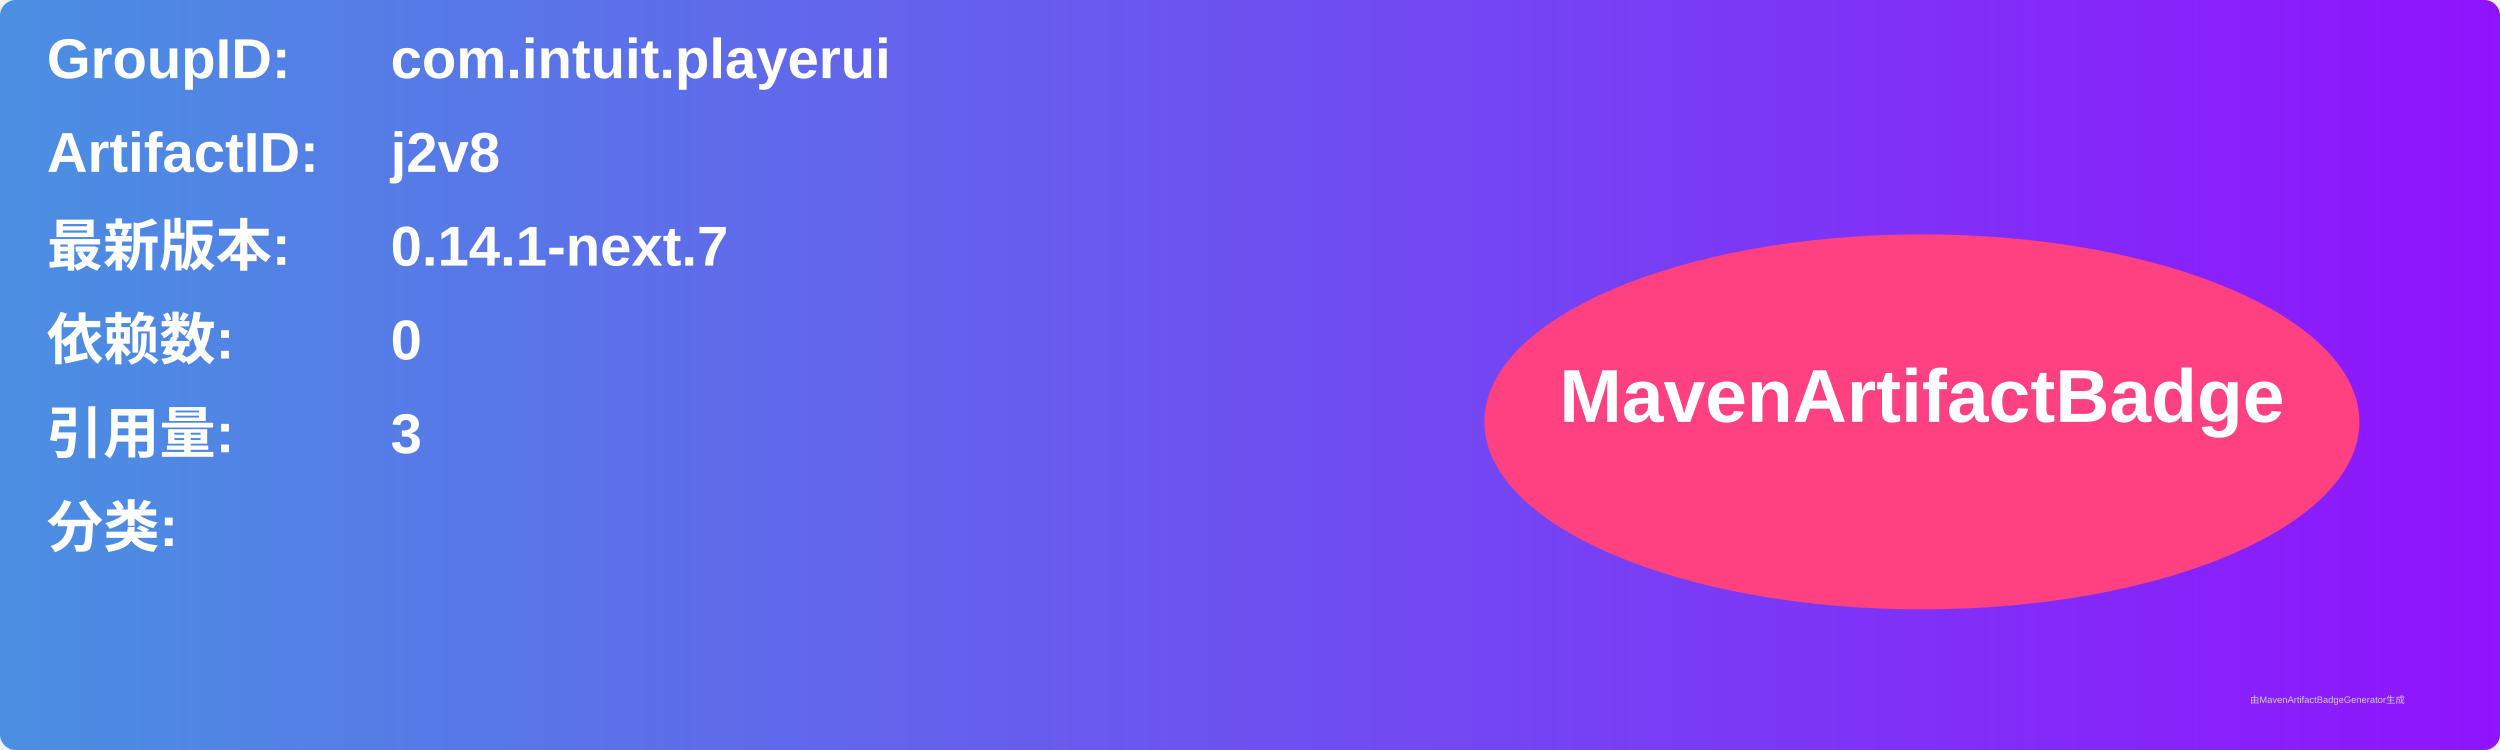
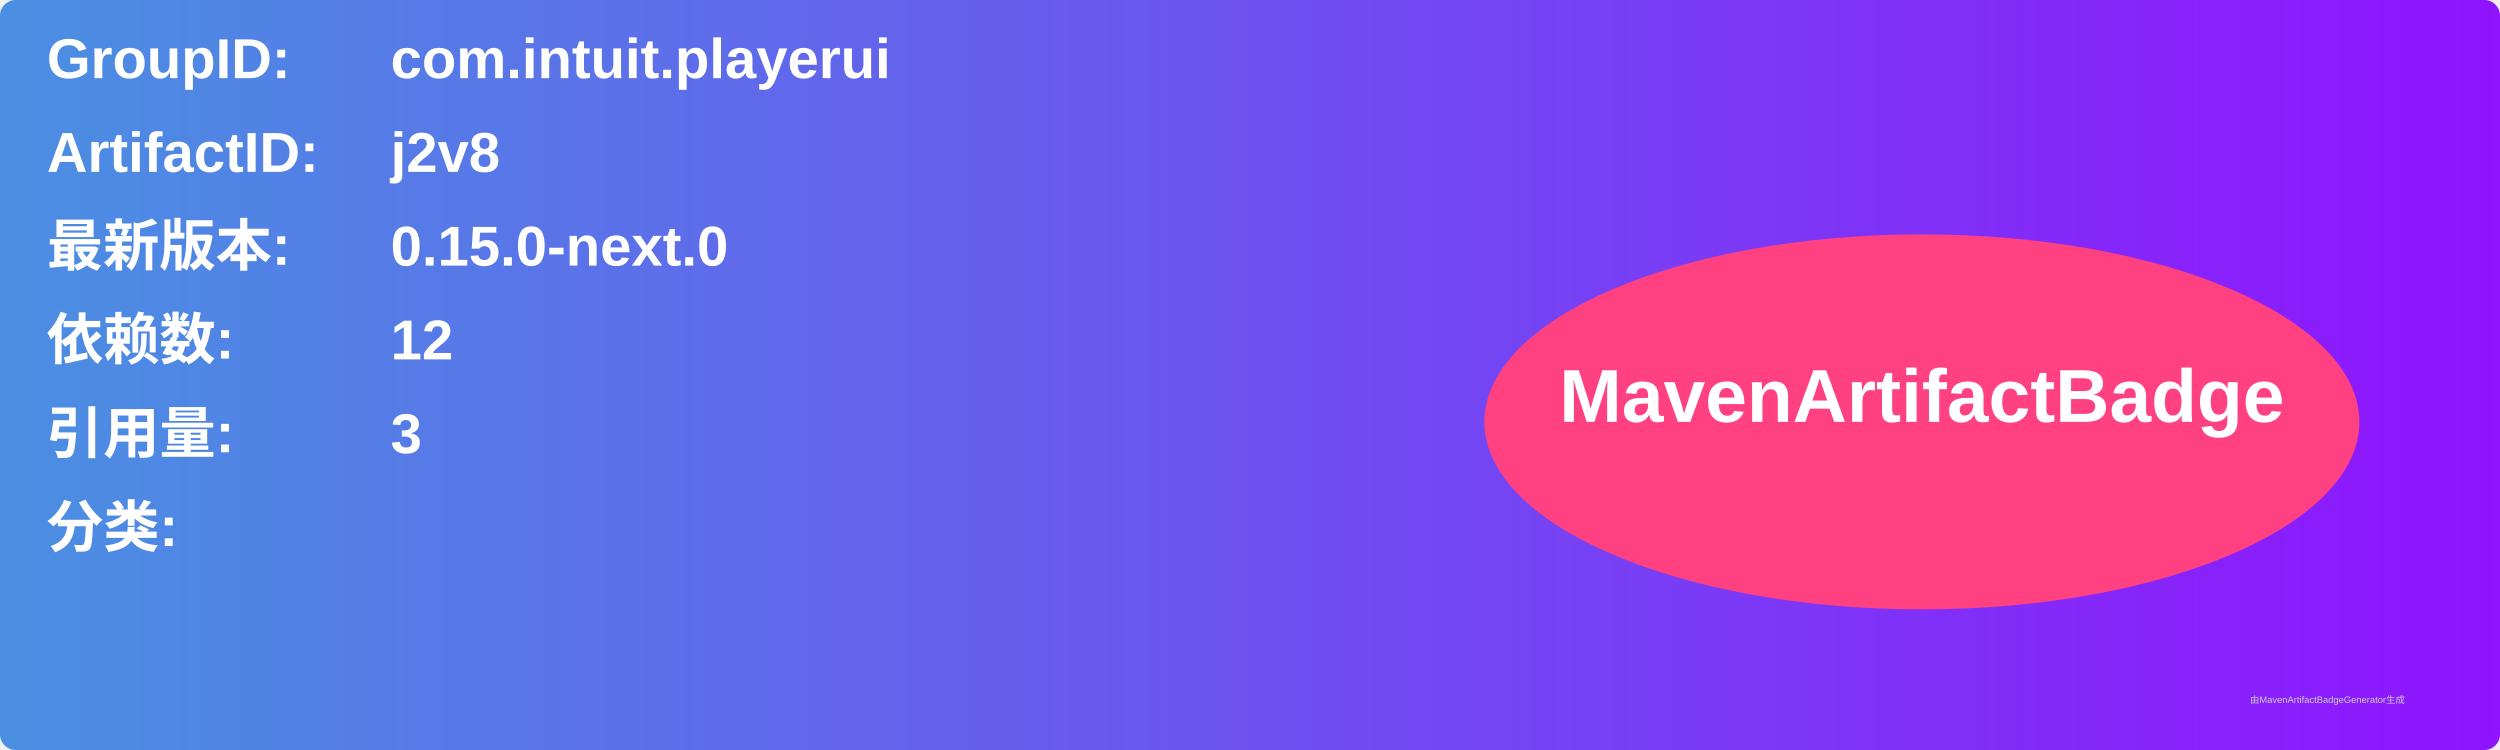
<svg xmlns="http://www.w3.org/2000/svg" width="800" height="240" viewBox="0 0 800 240">
  <linearGradient id="grad" x1="0%" y1="0%" x2="100%" y2="0%">
    <stop offset="0%" stop-color="#4a90e2" />
    <stop offset="100%" stop-color="#9013fe" />
  </linearGradient>
  <rect width="100%" height="100%" rx="5" ry="5" fill="url(#grad)" />
  <g transform="translate(15, 15)">
    <text x="0" y="10" font-family="Arial" font-size="18" fill="white" font-weight="bold" width="260">GroupID:</text>
    <text x="110" y="10" font-family="Arial" font-size="18" fill="white" font-weight="bold" width="460">com.intuit.playerui</text>
    <text x="0" y="40" font-family="Arial" font-size="18" fill="white" font-weight="bold" width="260">ArtifactID:</text>
    <text x="110" y="40" font-family="Arial" font-size="18" fill="white" font-weight="bold" width="460">j2v8</text>
    <text x="0" y="70" font-family="Arial" font-size="18" fill="white" font-weight="bold">最新版本:</text>
    <text x="110" y="70" font-family="Arial" font-size="18" fill="white" font-weight="bold">
-       <tspan font-weight="bold">0.14.1-next.7</tspan>
+       <tspan font-weight="bold">0.15.0-next.0</tspan>
    </text>
    <text x="0" y="100" font-family="Arial" font-size="18" fill="white" font-weight="bold">依赖数: </text>
    <text x="110" y="100" font-family="Arial" font-size="18" fill="white">
-       <tspan font-weight="bold">0</tspan>
+       <tspan font-weight="bold">12</tspan>
    </text>
    <text x="0" y="130" font-family="Arial" font-size="18" fill="white" font-weight="bold">引用量: </text>
    <text x="110" y="130" font-family="Arial" font-size="18" fill="white">
      <tspan font-weight="bold">3</tspan>
    </text>
    <text x="0" y="160" font-family="Arial" font-size="18" fill="white" font-weight="bold">分类:</text>
    <text x="10" y="190" font-family="Arial" font-size="10" fill="white">
      <tspan font-weight="bold" />
    </text>
    <ellipse cx="600" cy="120" rx="140" ry="60" fill="#ff4081" />
    <text x="600" y="120" text-anchor="middle" font-family="Arial" font-size="24" fill="white" font-weight="bold">MavenArtifactBadge</text>
  </g>
  <text x="720" y="225" font-family="Arial" font-size="3" fill="#d0d0d0">由MavenArtifactBadgeGenerator生成</text>
</svg>
